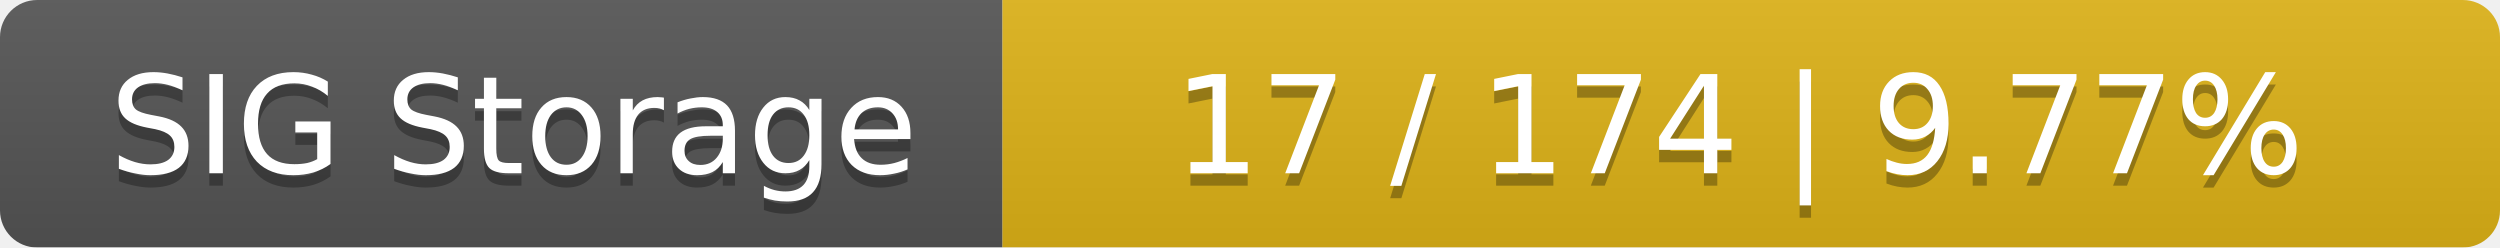
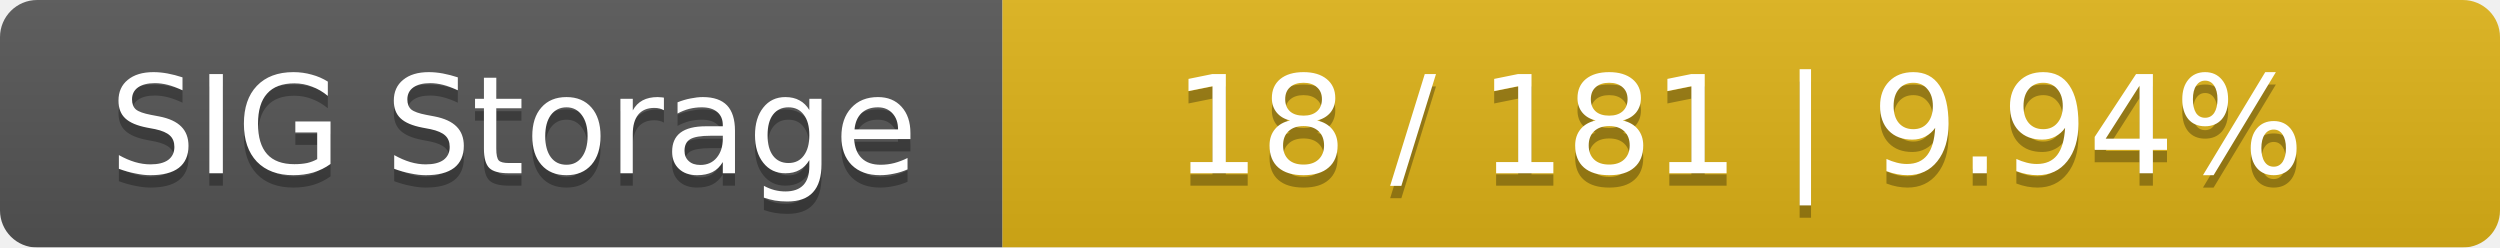
<svg xmlns="http://www.w3.org/2000/svg" width="202" height="20">
  <linearGradient id="smooth" x2="0" y2="100%">
    <stop offset="0" stop-color="#bbb" stop-opacity=".1" />
    <stop offset="1" stop-opacity=".1" />
  </linearGradient>
  <mask id="round">
    <rect width="202" height="20" rx="3" fill="#fff" />
  </mask>
  <g mask="url(#round)">
    <rect width="81" height="20" fill="#555" />
    <rect x="81" width="121" height="20" fill="#dfb317" />
    <rect width="202" height="20" fill="url(#smooth)" />
  </g>
  <g fill="#fff" text-anchor="middle" font-family="DejaVu Sans,Verdana,Geneva,sans-serif" font-size="11">
    <text x="41.5" y="15" fill="#010101" fill-opacity=".3">SIG Storage</text>
    <text x="41.5" y="14">SIG Storage</text>
-     <text x="140.5" y="15" fill="#010101" fill-opacity=".3">17 / 174    |    9.77%</text>
-     <text x="140.5" y="14">17 / 174    |    9.77%</text>
+     <text x="140.5" y="15" fill="#010101" fill-opacity=".3">18 / 181    |    9.94%</text>
+     <text x="140.5" y="14">18 / 181    |    9.94%</text>
  </g>
</svg>
